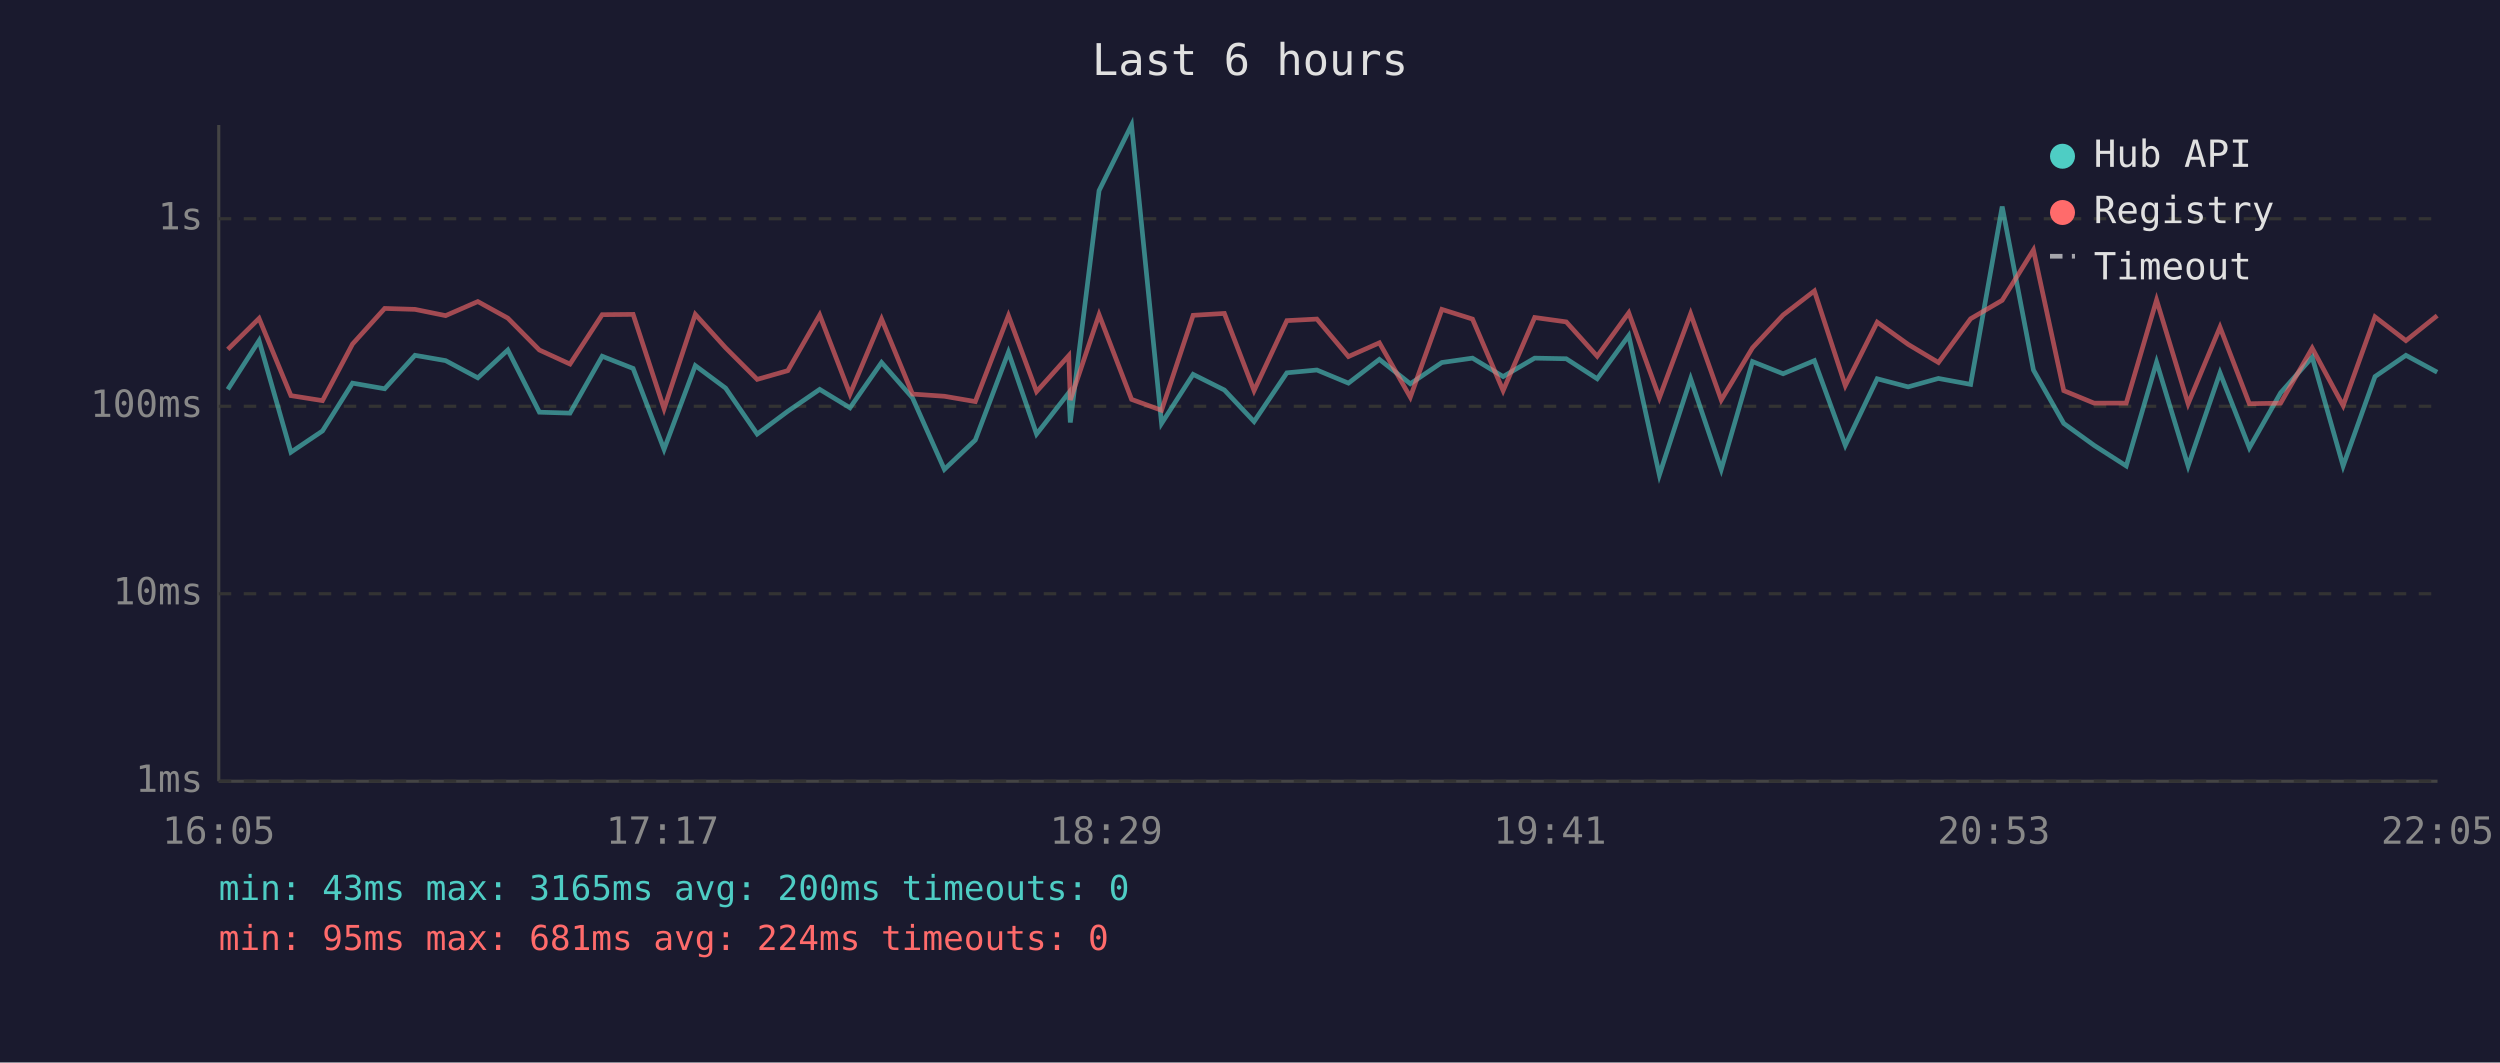
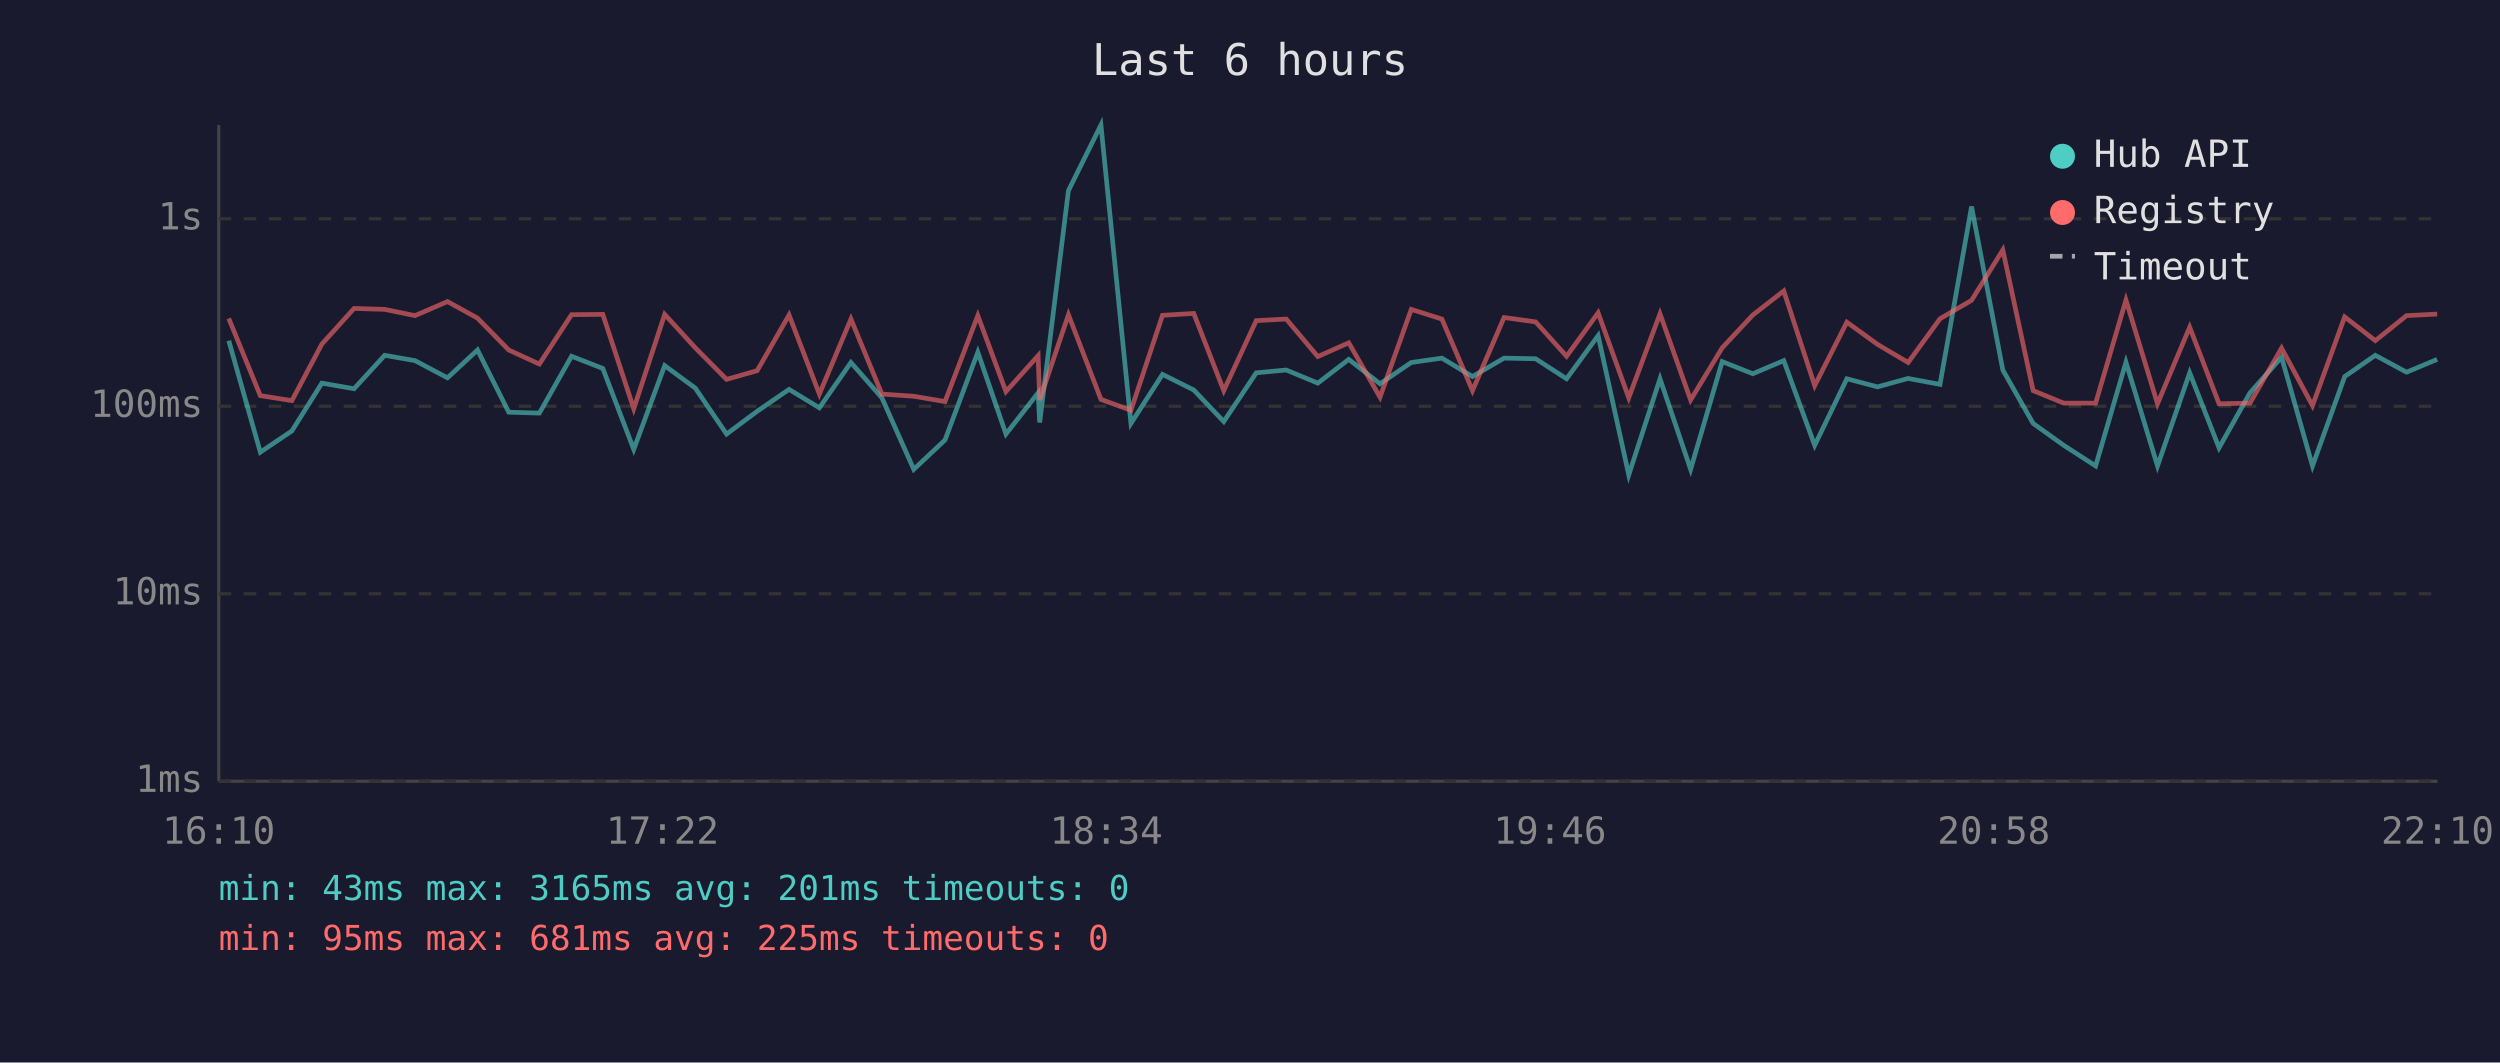
<svg xmlns="http://www.w3.org/2000/svg" viewBox="0 0 800 340" font-family="monospace" font-size="12">
  <rect width="800" height="340" fill="#1a1a2e" />
  <text x="400" y="24" fill="#e0e0e0" font-size="14" text-anchor="middle">Last 6 hours</text>
  <line x1="70" y1="40" x2="70" y2="250" stroke="#444" stroke-width="1" />
  <line x1="70" y1="250" x2="780" y2="250" stroke="#444" stroke-width="1" />
  <line x1="70" y1="250" x2="780" y2="250" stroke="#333" stroke-width="1" stroke-dasharray="4" />
  <text x="65" y="250" fill="#888" text-anchor="end" dominant-baseline="middle">1ms</text>
  <line x1="70" y1="190" x2="780" y2="190" stroke="#333" stroke-width="1" stroke-dasharray="4" />
  <text x="65" y="190" fill="#888" text-anchor="end" dominant-baseline="middle">10ms</text>
  <line x1="70" y1="130" x2="780" y2="130" stroke="#333" stroke-width="1" stroke-dasharray="4" />
  <text x="65" y="130" fill="#888" text-anchor="end" dominant-baseline="middle">100ms</text>
  <line x1="70" y1="70" x2="780" y2="70" stroke="#333" stroke-width="1" stroke-dasharray="4" />
  <text x="65" y="70" fill="#888" text-anchor="end" dominant-baseline="middle">1s</text>
-   <text x="70" y="270" fill="#888" text-anchor="middle">16:05</text>
-   <text x="212" y="270" fill="#888" text-anchor="middle">17:17</text>
-   <text x="354" y="270" fill="#888" text-anchor="middle">18:29</text>
-   <text x="496" y="270" fill="#888" text-anchor="middle">19:41</text>
-   <text x="638" y="270" fill="#888" text-anchor="middle">20:53</text>
-   <text x="780" y="270" fill="#888" text-anchor="middle">22:05</text>
-   <polyline points="72.9,124.6 82.9,109.0 93.1,144.7 103.2,137.9 112.8,122.6 123.1,124.4 132.8,113.7 142.6,115.4 152.9,120.9 162.5,112.0 172.6,131.9 182.4,132.2 192.7,114.0 202.6,117.9 212.5,143.8 222.5,117.0 232.2,124.2 242.3,138.9 252.1,131.6 262.3,124.6 272.0,130.5 282.1,116.0 292.0,127.3 302.2,150.2 312.1,140.8 322.7,112.7 331.7,138.9 342.0,125.7 342.5,135.2 351.7,61.0 362.1,40.0 371.7,135.5 381.8,119.8 391.8,124.8 401.3,134.9 411.8,119.3 421.4,118.4 431.5,122.6 441.4,115.0 451.3,122.8 461.4,116.0 471.2,114.6 481.0,120.5 491.1,114.6 501.2,114.8 511.1,121.2 521.2,107.4 531.0,152.0 541.0,121.2 550.8,150.2 560.8,115.7 570.6,119.6 580.6,115.4 590.5,142.5 600.7,121.2 610.6,123.8 620.3,121.1 630.6,123.0 640.7,66.1 650.7,118.4 660.4,135.5 670.1,142.5 680.4,149.1 690.1,115.9 700.2,149.1 710.4,119.3 719.8,143.3 729.8,125.7 739.9,114.3 749.8,149.1 760.0,120.5 769.9,113.7 779.9,119.1" fill="none" stroke="#4ecdc4" stroke-width="1.5" opacity="0.6" />
-   <polyline points="72.9,111.8 82.9,101.9 93.1,126.6 103.2,128.2 112.8,110.1 123.1,98.7 132.8,99.0 142.6,101.0 152.9,96.5 162.5,101.8 172.6,112.0 182.4,116.5 192.7,100.7 202.6,100.6 212.5,130.8 222.5,100.6 232.2,111.3 242.3,121.4 252.1,118.6 262.3,100.8 272.0,126.1 282.1,102.1 292.0,126.1 302.2,126.8 312.1,128.5 322.7,101.0 331.7,125.3 342.0,113.8 342.5,128.0 351.7,100.7 362.1,127.8 371.7,131.3 381.8,100.9 391.8,100.3 401.3,125.0 411.8,102.6 421.4,102.1 431.5,114.1 441.4,109.7 451.3,127.1 461.4,99.0 471.2,102.1 481.0,125.0 491.1,101.6 501.2,103.0 511.1,114.0 521.2,100.1 531.0,127.3 541.0,100.4 550.8,128.0 560.8,111.3 570.6,100.8 580.6,93.1 590.5,123.4 600.7,103.1 610.6,110.2 620.3,116.0 630.6,102.0 640.7,96.1 650.7,80.0 660.4,125.0 670.1,129.0 680.4,129.0 690.1,96.0 700.2,129.2 710.4,104.7 719.8,129.2 729.8,129.0 739.9,111.4 749.8,129.8 760.0,101.4 769.9,109.0 779.9,101.0" fill="none" stroke="#ff6b6b" stroke-width="1.5" opacity="0.6" />
+   <text x="70" y="270" fill="#888" text-anchor="middle">16:10</text>
+   <text x="212" y="270" fill="#888" text-anchor="middle">17:22</text>
+   <text x="354" y="270" fill="#888" text-anchor="middle">18:34</text>
+   <text x="496" y="270" fill="#888" text-anchor="middle">19:46</text>
+   <text x="638" y="270" fill="#888" text-anchor="middle">20:58</text>
+   <text x="780" y="270" fill="#888" text-anchor="middle">22:10</text>
+   <polyline points="73.2,109.0 83.3,144.7 93.4,137.9 103.0,122.6 113.3,124.4 123.1,113.7 132.8,115.4 143.2,120.9 152.8,112.0 162.8,131.9 172.6,132.2 182.9,114.0 192.9,117.9 202.8,143.8 212.7,117.0 222.5,124.2 232.5,138.9 242.3,131.6 252.5,124.6 262.2,130.5 272.3,116.0 282.2,127.3 292.4,150.2 302.4,140.8 312.9,112.7 321.9,138.9 332.2,125.7 332.7,135.2 341.9,61.0 352.3,40.0 361.9,135.5 372.0,119.8 382.0,124.8 391.6,134.9 402.0,119.3 411.6,118.4 421.7,122.6 431.6,115.0 441.6,122.8 451.6,116.0 461.4,114.6 471.2,120.5 481.3,114.6 491.4,114.8 501.3,121.2 511.4,107.4 521.2,152.0 531.2,121.2 541.0,150.2 551.1,115.7 560.9,119.6 570.8,115.4 580.7,142.5 591.0,121.2 600.8,123.8 610.6,121.1 620.8,123.0 630.9,66.1 640.9,118.4 650.6,135.5 660.4,142.5 670.6,149.1 680.3,115.9 690.4,149.1 700.7,119.3 710.1,143.3 720.0,125.7 730.1,114.3 740.0,149.1 750.3,120.5 760.1,113.7 770.1,119.1 779.9,115.0" fill="none" stroke="#4ecdc4" stroke-width="1.5" opacity="0.6" />
+   <polyline points="73.2,101.9 83.3,126.6 93.4,128.2 103.0,110.1 113.3,98.7 123.1,99.0 132.8,101.0 143.2,96.5 152.8,101.8 162.8,112.0 172.6,116.5 182.9,100.7 192.9,100.6 202.8,130.8 212.7,100.6 222.5,111.3 232.5,121.4 242.3,118.6 252.5,100.8 262.2,126.1 272.3,102.1 282.2,126.1 292.4,126.8 302.4,128.5 312.9,101.0 321.9,125.3 332.2,113.8 332.7,128.0 341.9,100.7 352.3,127.8 361.9,131.3 372.0,100.9 382.0,100.3 391.6,125.0 402.0,102.6 411.6,102.1 421.7,114.1 431.6,109.7 441.6,127.1 451.6,99.0 461.4,102.1 471.2,125.0 481.3,101.6 491.4,103.0 501.3,114.0 511.4,100.1 521.2,127.3 531.2,100.4 541.0,128.0 551.1,111.3 560.9,100.8 570.8,93.1 580.7,123.4 591.0,103.1 600.8,110.2 610.6,116.0 620.8,102.0 630.9,96.1 640.9,80.0 650.6,125.0 660.4,129.0 670.6,129.0 680.3,96.0 690.4,129.2 700.7,104.7 710.1,129.2 720.0,129.0 730.1,111.4 740.0,129.8 750.3,101.4 760.1,109.0 770.1,101.0 779.9,100.5" fill="none" stroke="#ff6b6b" stroke-width="1.5" opacity="0.6" />
  <circle cx="660" cy="50" r="4" fill="#4ecdc4" />
  <text x="670" y="50" fill="#e0e0e0" dominant-baseline="middle">Hub API</text>
  <circle cx="660" cy="68" r="4" fill="#ff6b6b" />
  <text x="670" y="68" fill="#e0e0e0" dominant-baseline="middle">Registry</text>
  <line x1="656" y1="82" x2="664" y2="82" stroke="#e0e0e0" stroke-width="1.5" stroke-dasharray="4,3" opacity="0.7" />
  <text x="670" y="86" fill="#e0e0e0" dominant-baseline="middle">Timeout</text>
-   <text x="70" y="288" fill="#4ecdc4" font-size="11">min: 43ms  max: 3165ms  avg: 200ms  timeouts: 0</text>
-   <text x="70" y="304" fill="#ff6b6b" font-size="11">min: 95ms  max: 681ms  avg: 224ms  timeouts: 0</text>
+   <text x="70" y="288" fill="#4ecdc4" font-size="11">min: 43ms  max: 3165ms  avg: 201ms  timeouts: 0</text>
+   <text x="70" y="304" fill="#ff6b6b" font-size="11">min: 95ms  max: 681ms  avg: 225ms  timeouts: 0</text>
</svg>
